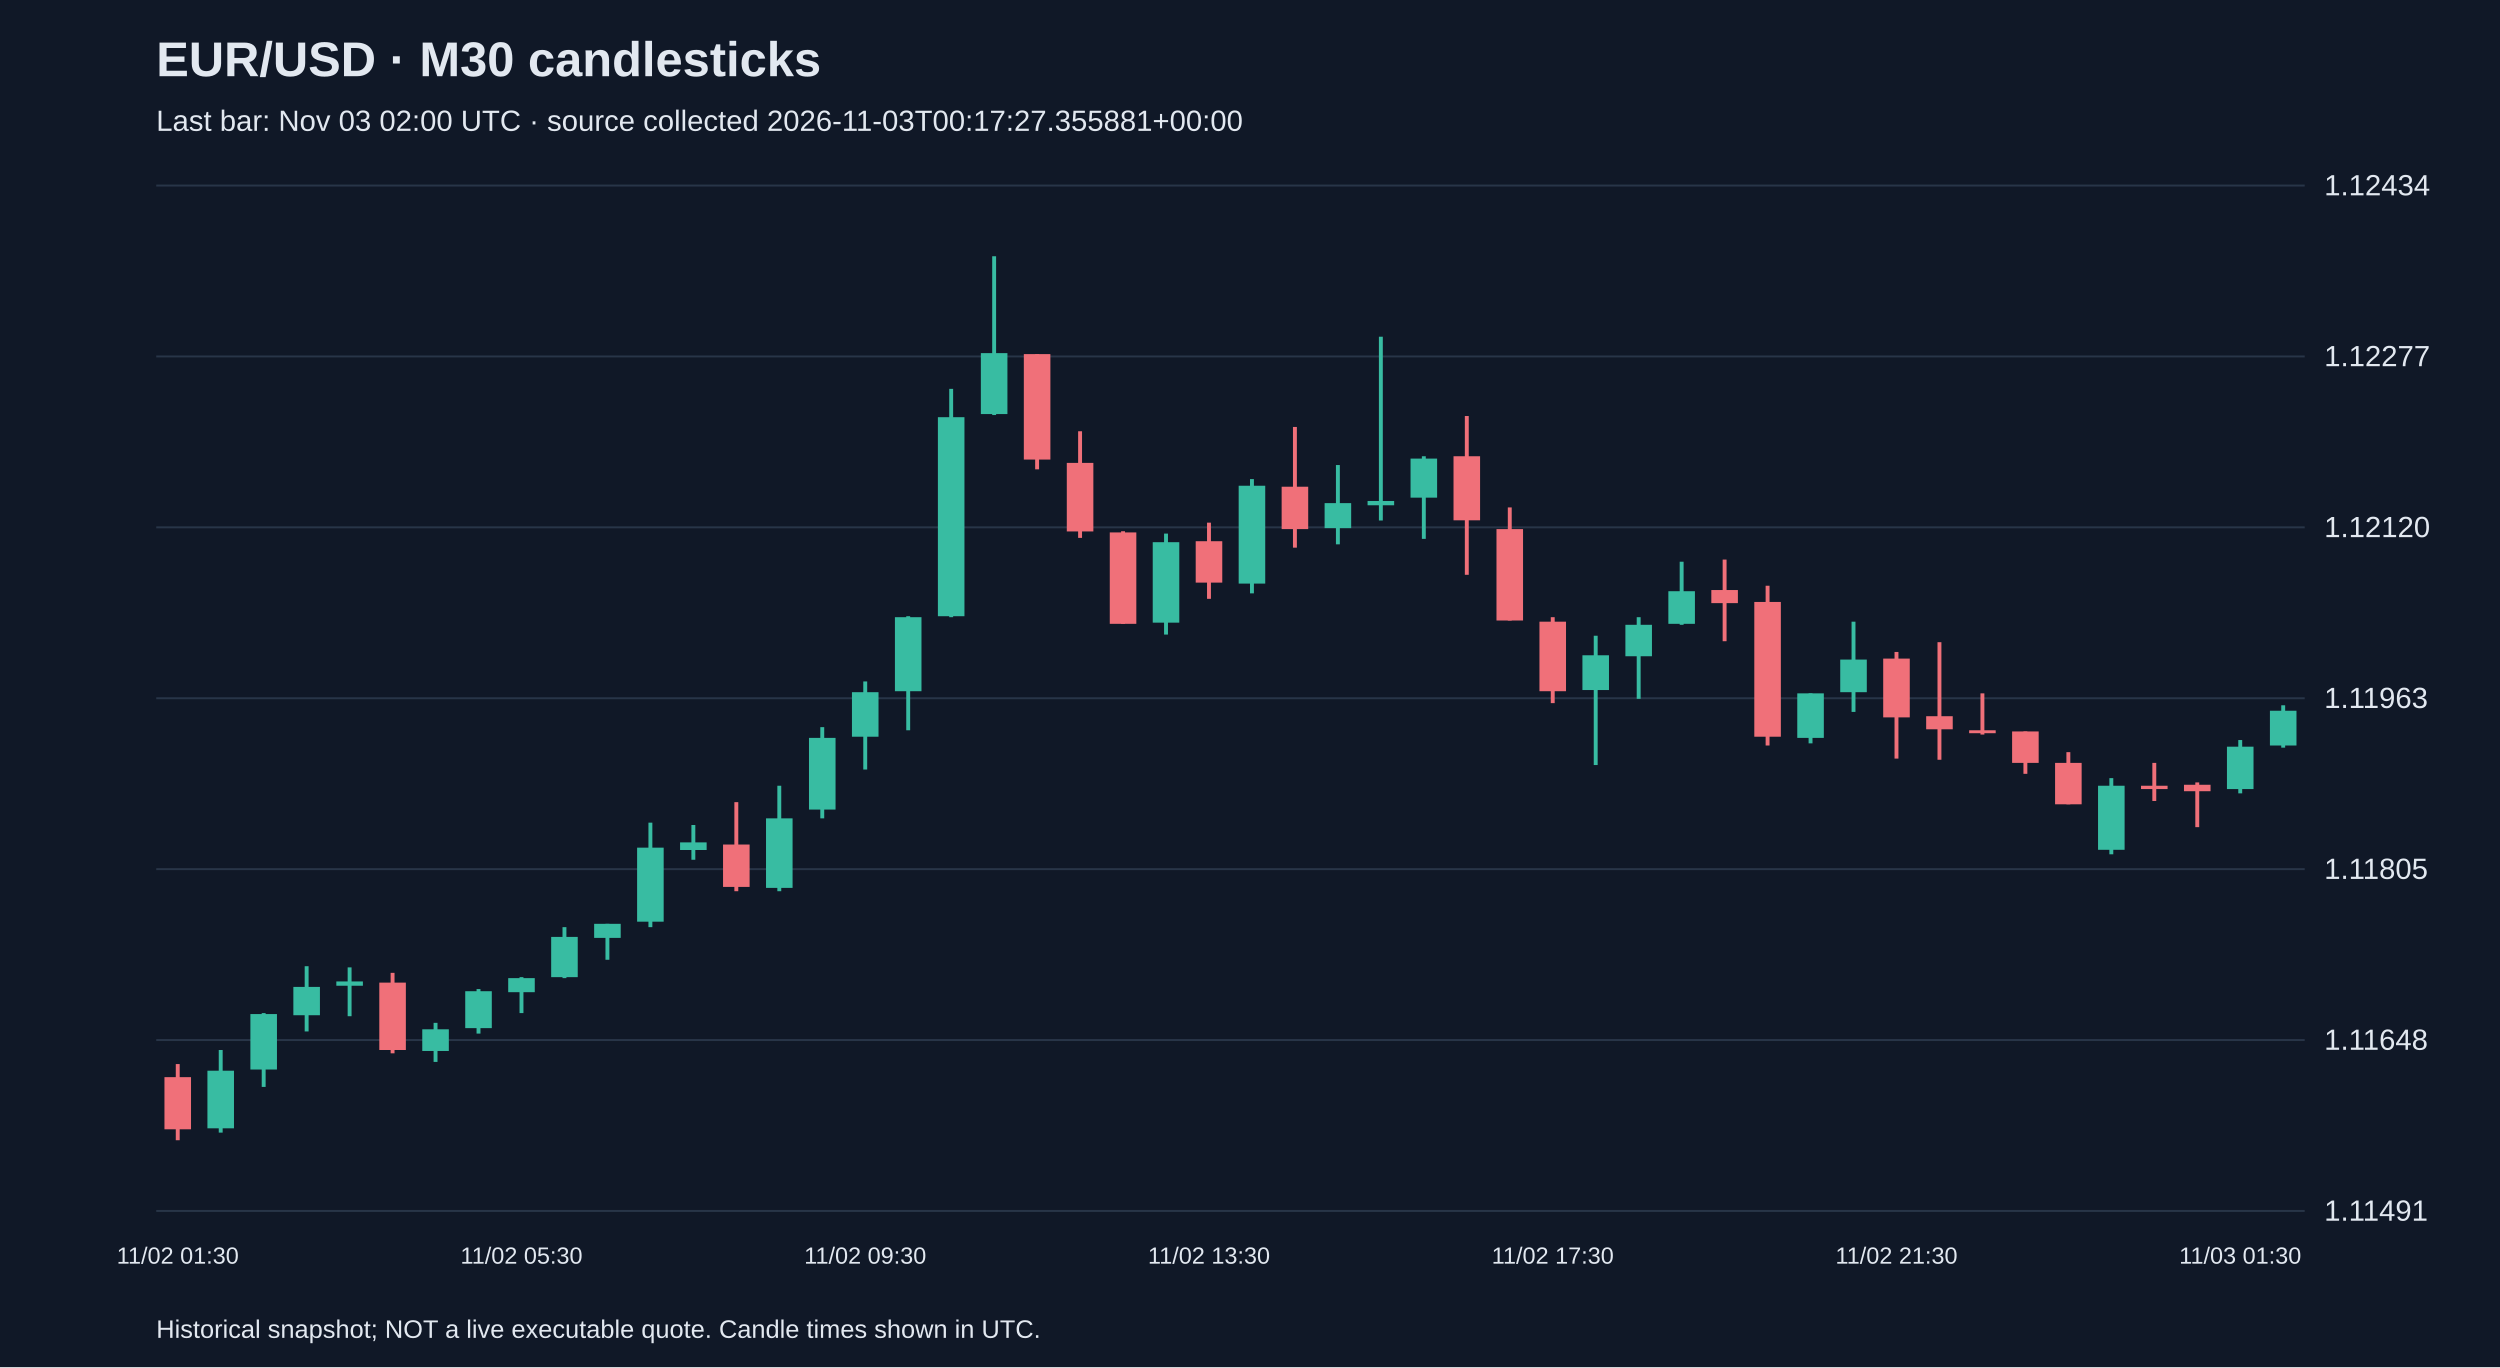
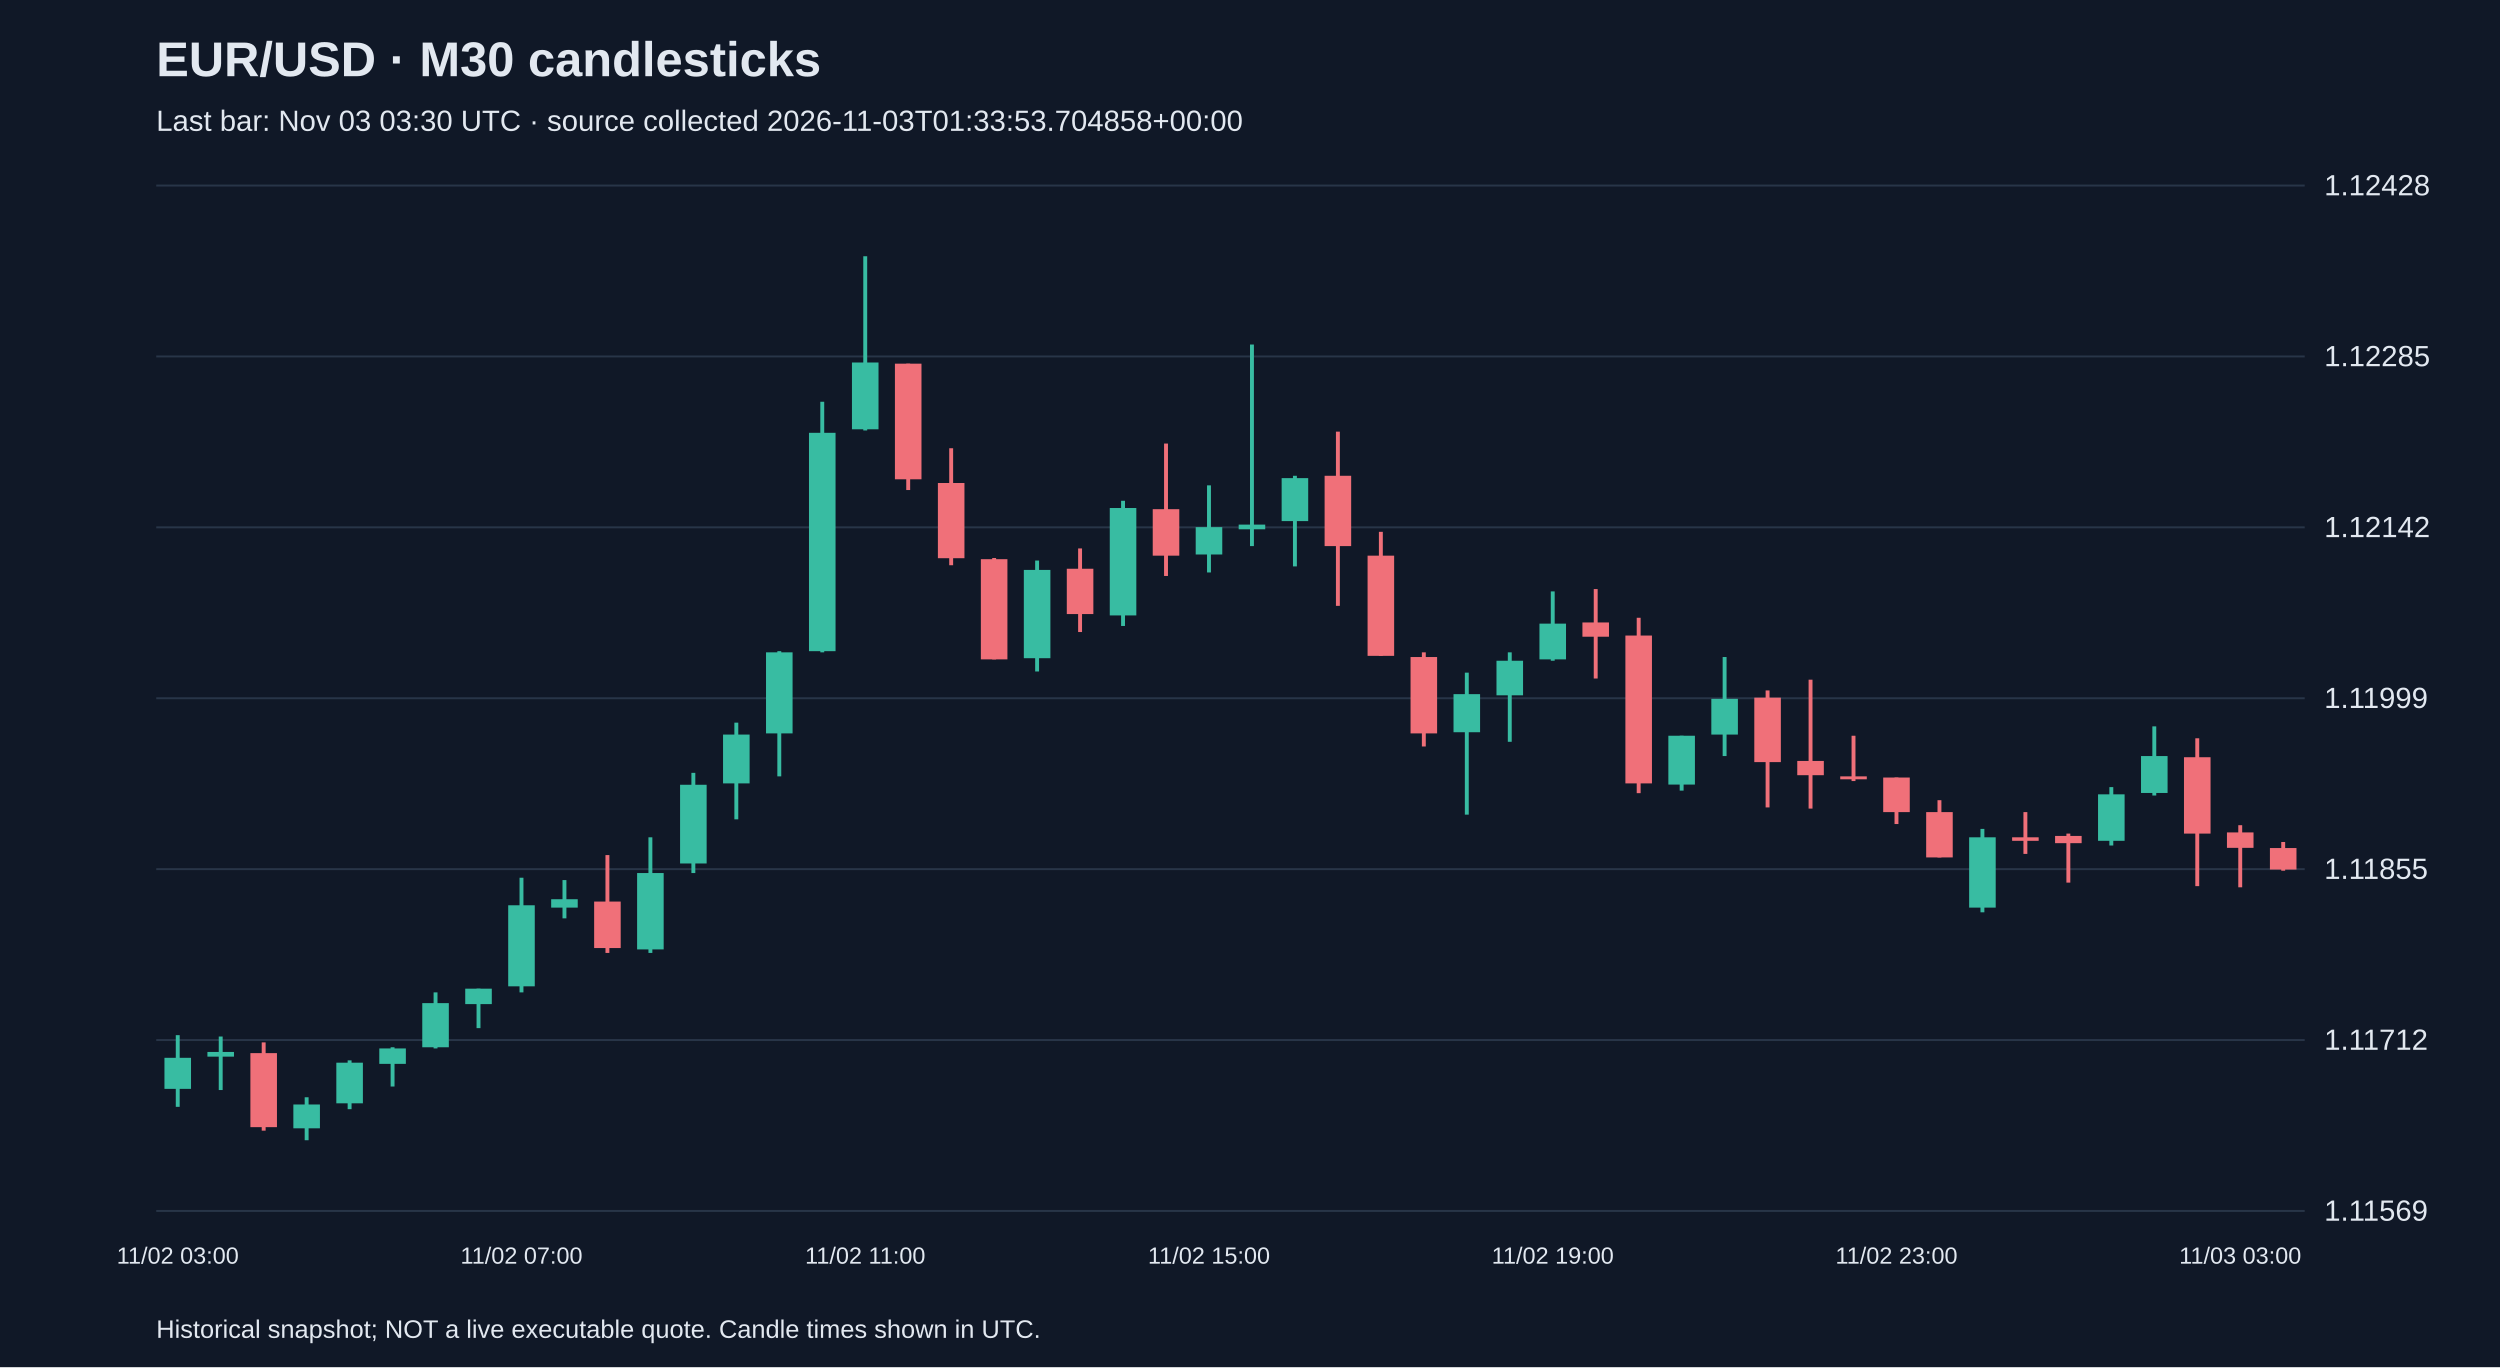
<svg xmlns="http://www.w3.org/2000/svg" viewBox="0 0 1280 700">
  <rect width="100%" height="100%" fill="#101827" />
  <style>text{font-family:Arial,sans-serif;fill:#e2e8f0}</style>
  <text x="80" y="39" font-size="25" font-weight="bold">EUR/USD · M30 candlesticks</text>
-   <text x="80" y="67" font-size="15" fill="#a6b1c5">Last bar: Nov 03 02:00 UTC · source collected 2026-11-03T00:17:27.355881+00:00</text>
+   <text x="80" y="67" font-size="15" fill="#a6b1c5">Last bar: Nov 03 03:30 UTC · source collected 2026-11-03T01:33:53.704858+00:00</text>
  <line x1="80" y1="620.0" x2="1180" y2="620.0" stroke="#283548" />
-   <text x="1190" y="625.0" font-size="15">1.11491</text>
+   <text x="1190" y="625.0" font-size="15">1.11569</text>
  <line x1="80" y1="532.5" x2="1180" y2="532.5" stroke="#283548" />
-   <text x="1190" y="537.5" font-size="15">1.11648</text>
+   <text x="1190" y="537.5" font-size="15">1.11712</text>
  <line x1="80" y1="445.0" x2="1180" y2="445.0" stroke="#283548" />
-   <text x="1190" y="450.0" font-size="15">1.11805</text>
+   <text x="1190" y="450.0" font-size="15">1.11855</text>
  <line x1="80" y1="357.5" x2="1180" y2="357.5" stroke="#283548" />
-   <text x="1190" y="362.5" font-size="15">1.11963</text>
+   <text x="1190" y="362.5" font-size="15">1.11999</text>
  <line x1="80" y1="270.0" x2="1180" y2="270.0" stroke="#283548" />
-   <text x="1190" y="275.0" font-size="15">1.12120</text>
+   <text x="1190" y="275.0" font-size="15">1.12142</text>
  <line x1="80" y1="182.5" x2="1180" y2="182.5" stroke="#283548" />
-   <text x="1190" y="187.5" font-size="15">1.12277</text>
+   <text x="1190" y="187.5" font-size="15">1.12285</text>
  <line x1="80" y1="95.0" x2="1180" y2="95.0" stroke="#283548" />
-   <text x="1190" y="100.0" font-size="15">1.12434</text>
-   <line x1="91.0" y1="544.8" x2="91.0" y2="583.8" stroke="#f07079" stroke-width="2" />
-   <rect x="84.2" y="551.5" width="13.6" height="26.7" fill="#f07079" />
-   <text x="91.0" y="647" text-anchor="middle" font-size="12">11/02 01:30</text>
-   <line x1="113.0" y1="537.6" x2="113.0" y2="579.9" stroke="#38bca2" stroke-width="2" />
-   <rect x="106.2" y="548.2" width="13.6" height="29.5" fill="#38bca2" />
-   <line x1="135.0" y1="518.7" x2="135.0" y2="556.5" stroke="#38bca2" stroke-width="2" />
-   <rect x="128.2" y="519.2" width="13.6" height="28.4" fill="#38bca2" />
-   <line x1="157.0" y1="494.7" x2="157.0" y2="528.1" stroke="#38bca2" stroke-width="2" />
-   <rect x="150.2" y="505.3" width="13.6" height="14.5" fill="#38bca2" />
-   <line x1="179.0" y1="495.3" x2="179.0" y2="520.3" stroke="#38bca2" stroke-width="2" />
-   <rect x="172.2" y="502.5" width="13.6" height="2.2" fill="#38bca2" />
-   <line x1="201.0" y1="498.1" x2="201.0" y2="539.3" stroke="#f07079" stroke-width="2" />
-   <rect x="194.2" y="503.1" width="13.6" height="34.5" fill="#f07079" />
-   <line x1="223.0" y1="523.7" x2="223.0" y2="543.7" stroke="#38bca2" stroke-width="2" />
-   <rect x="216.2" y="527.0" width="13.6" height="11.1" fill="#38bca2" />
-   <line x1="245.0" y1="506.4" x2="245.0" y2="529.2" stroke="#38bca2" stroke-width="2" />
-   <rect x="238.2" y="507.5" width="13.6" height="18.9" fill="#38bca2" />
-   <line x1="267.0" y1="500.3" x2="267.0" y2="518.7" stroke="#38bca2" stroke-width="2" />
-   <rect x="260.2" y="500.8" width="13.6" height="7.2" fill="#38bca2" />
-   <text x="267.0" y="647" text-anchor="middle" font-size="12">11/02 05:30</text>
-   <line x1="289.0" y1="474.7" x2="289.0" y2="500.8" stroke="#38bca2" stroke-width="2" />
-   <rect x="282.2" y="479.7" width="13.6" height="20.6" fill="#38bca2" />
-   <line x1="311.0" y1="473.0" x2="311.0" y2="491.4" stroke="#38bca2" stroke-width="2" />
-   <rect x="304.2" y="473.0" width="13.6" height="7.2" fill="#38bca2" />
-   <line x1="333.0" y1="421.2" x2="333.0" y2="474.7" stroke="#38bca2" stroke-width="2" />
-   <rect x="326.2" y="434.0" width="13.6" height="37.9" fill="#38bca2" />
-   <line x1="355.0" y1="422.4" x2="355.0" y2="440.2" stroke="#38bca2" stroke-width="2" />
-   <rect x="348.2" y="431.3" width="13.6" height="3.9" fill="#38bca2" />
-   <line x1="377.0" y1="410.7" x2="377.0" y2="456.3" stroke="#f07079" stroke-width="2" />
-   <rect x="370.2" y="432.4" width="13.6" height="21.7" fill="#f07079" />
-   <line x1="399.0" y1="402.3" x2="399.0" y2="456.3" stroke="#38bca2" stroke-width="2" />
-   <rect x="392.2" y="419.0" width="13.6" height="35.6" fill="#38bca2" />
-   <line x1="421.0" y1="372.3" x2="421.0" y2="419.0" stroke="#38bca2" stroke-width="2" />
-   <rect x="414.2" y="377.8" width="13.6" height="36.7" fill="#38bca2" />
-   <line x1="443.0" y1="348.9" x2="443.0" y2="394.0" stroke="#38bca2" stroke-width="2" />
-   <rect x="436.2" y="354.4" width="13.6" height="22.8" fill="#38bca2" />
-   <text x="443.0" y="647" text-anchor="middle" font-size="12">11/02 09:30</text>
-   <line x1="465.0" y1="315.5" x2="465.0" y2="373.9" stroke="#38bca2" stroke-width="2" />
-   <rect x="458.2" y="316.0" width="13.6" height="37.9" fill="#38bca2" />
-   <line x1="487.0" y1="199.1" x2="487.0" y2="316.0" stroke="#38bca2" stroke-width="2" />
-   <rect x="480.2" y="213.6" width="13.6" height="101.9" fill="#38bca2" />
-   <line x1="509.0" y1="131.2" x2="509.0" y2="212.5" stroke="#38bca2" stroke-width="2" />
-   <rect x="502.2" y="180.8" width="13.6" height="31.2" fill="#38bca2" />
-   <line x1="531.0" y1="181.3" x2="531.0" y2="240.3" stroke="#f07079" stroke-width="2" />
-   <rect x="524.2" y="181.3" width="13.6" height="54.0" fill="#f07079" />
-   <line x1="553.0" y1="220.8" x2="553.0" y2="275.4" stroke="#f07079" stroke-width="2" />
-   <rect x="546.2" y="237.0" width="13.6" height="35.1" fill="#f07079" />
-   <line x1="575.0" y1="272.0" x2="575.0" y2="319.4" stroke="#f07079" stroke-width="2" />
-   <rect x="568.2" y="272.6" width="13.6" height="46.8" fill="#f07079" />
-   <line x1="597.0" y1="273.2" x2="597.0" y2="324.9" stroke="#38bca2" stroke-width="2" />
-   <rect x="590.2" y="277.6" width="13.6" height="41.2" fill="#38bca2" />
-   <line x1="619.0" y1="267.6" x2="619.0" y2="306.6" stroke="#f07079" stroke-width="2" />
-   <rect x="612.2" y="277.1" width="13.6" height="21.2" fill="#f07079" />
-   <text x="619.0" y="647" text-anchor="middle" font-size="12">11/02 13:30</text>
-   <line x1="641.0" y1="245.3" x2="641.0" y2="303.8" stroke="#38bca2" stroke-width="2" />
-   <rect x="634.2" y="248.7" width="13.6" height="50.1" fill="#38bca2" />
-   <line x1="663.0" y1="218.6" x2="663.0" y2="280.4" stroke="#f07079" stroke-width="2" />
-   <rect x="656.2" y="249.2" width="13.6" height="21.7" fill="#f07079" />
-   <line x1="685.0" y1="238.1" x2="685.0" y2="278.7" stroke="#38bca2" stroke-width="2" />
-   <rect x="678.2" y="257.6" width="13.6" height="12.8" fill="#38bca2" />
-   <line x1="707.0" y1="172.4" x2="707.0" y2="266.5" stroke="#38bca2" stroke-width="2" />
-   <rect x="700.2" y="256.5" width="13.6" height="2.2" fill="#38bca2" />
-   <line x1="729.0" y1="233.6" x2="729.0" y2="275.9" stroke="#38bca2" stroke-width="2" />
-   <rect x="722.2" y="234.8" width="13.6" height="20.0" fill="#38bca2" />
-   <line x1="751.0" y1="213.0" x2="751.0" y2="294.3" stroke="#f07079" stroke-width="2" />
-   <rect x="744.2" y="233.6" width="13.6" height="32.8" fill="#f07079" />
-   <line x1="773.0" y1="259.8" x2="773.0" y2="317.7" stroke="#f07079" stroke-width="2" />
-   <rect x="766.2" y="270.9" width="13.6" height="46.8" fill="#f07079" />
-   <line x1="795.0" y1="316.0" x2="795.0" y2="360.0" stroke="#f07079" stroke-width="2" />
-   <rect x="788.2" y="318.3" width="13.6" height="35.6" fill="#f07079" />
-   <text x="795.0" y="647" text-anchor="middle" font-size="12">11/02 17:30</text>
-   <line x1="817.0" y1="325.5" x2="817.0" y2="391.7" stroke="#38bca2" stroke-width="2" />
-   <rect x="810.2" y="335.5" width="13.6" height="17.8" fill="#38bca2" />
-   <line x1="839.0" y1="316.0" x2="839.0" y2="357.8" stroke="#38bca2" stroke-width="2" />
-   <rect x="832.2" y="319.9" width="13.6" height="16.1" fill="#38bca2" />
-   <line x1="861.0" y1="287.6" x2="861.0" y2="319.9" stroke="#38bca2" stroke-width="2" />
-   <rect x="854.2" y="302.7" width="13.6" height="16.7" fill="#38bca2" />
-   <line x1="883.0" y1="286.5" x2="883.0" y2="328.3" stroke="#f07079" stroke-width="2" />
-   <rect x="876.2" y="302.1" width="13.6" height="6.7" fill="#f07079" />
-   <line x1="905.0" y1="299.9" x2="905.0" y2="381.7" stroke="#f07079" stroke-width="2" />
-   <rect x="898.2" y="308.2" width="13.6" height="69.0" fill="#f07079" />
-   <line x1="927.0" y1="355.0" x2="927.0" y2="380.6" stroke="#38bca2" stroke-width="2" />
-   <rect x="920.2" y="355.0" width="13.6" height="22.8" fill="#38bca2" />
-   <line x1="949.0" y1="318.3" x2="949.0" y2="364.5" stroke="#38bca2" stroke-width="2" />
-   <rect x="942.2" y="337.7" width="13.6" height="16.7" fill="#38bca2" />
-   <line x1="971.0" y1="333.8" x2="971.0" y2="388.4" stroke="#f07079" stroke-width="2" />
-   <rect x="964.2" y="337.2" width="13.6" height="30.1" fill="#f07079" />
-   <text x="971.0" y="647" text-anchor="middle" font-size="12">11/02 21:30</text>
-   <line x1="993.0" y1="328.8" x2="993.0" y2="389.0" stroke="#f07079" stroke-width="2" />
-   <rect x="986.2" y="366.7" width="13.6" height="6.7" fill="#f07079" />
-   <line x1="1015.0" y1="355.0" x2="1015.0" y2="376.1" stroke="#f07079" stroke-width="2" />
-   <rect x="1008.2" y="373.9" width="13.6" height="1.5" fill="#f07079" />
-   <line x1="1037.0" y1="374.5" x2="1037.0" y2="396.2" stroke="#f07079" stroke-width="2" />
-   <rect x="1030.2" y="374.5" width="13.6" height="16.1" fill="#f07079" />
-   <line x1="1059.0" y1="385.1" x2="1059.0" y2="411.8" stroke="#f07079" stroke-width="2" />
-   <rect x="1052.2" y="390.6" width="13.6" height="21.2" fill="#f07079" />
-   <line x1="1081.0" y1="398.4" x2="1081.0" y2="437.4" stroke="#38bca2" stroke-width="2" />
-   <rect x="1074.2" y="402.3" width="13.6" height="32.8" fill="#38bca2" />
-   <line x1="1103.0" y1="390.6" x2="1103.0" y2="410.1" stroke="#f07079" stroke-width="2" />
-   <rect x="1096.2" y="402.3" width="13.6" height="1.7" fill="#f07079" />
-   <line x1="1125.0" y1="400.6" x2="1125.0" y2="423.5" stroke="#f07079" stroke-width="2" />
-   <rect x="1118.2" y="401.8" width="13.6" height="3.3" fill="#f07079" />
-   <line x1="1147.0" y1="378.9" x2="1147.0" y2="406.2" stroke="#38bca2" stroke-width="2" />
-   <rect x="1140.2" y="382.3" width="13.6" height="21.7" fill="#38bca2" />
-   <text x="1147.0" y="647" text-anchor="middle" font-size="12">11/03 01:30</text>
-   <line x1="1169.0" y1="361.1" x2="1169.0" y2="382.8" stroke="#38bca2" stroke-width="2" />
-   <rect x="1162.2" y="363.9" width="13.6" height="17.8" fill="#38bca2" />
+   <text x="1190" y="100.0" font-size="15">1.12428</text>
+   <line x1="91.0" y1="530.0" x2="91.0" y2="566.7" stroke="#38bca2" stroke-width="2" />
+   <rect x="84.2" y="541.6" width="13.6" height="15.9" fill="#38bca2" />
+   <text x="91.0" y="647" text-anchor="middle" font-size="12">11/02 03:00</text>
+   <line x1="113.0" y1="530.7" x2="113.0" y2="558.1" stroke="#38bca2" stroke-width="2" />
+   <rect x="106.2" y="538.6" width="13.6" height="2.4" fill="#38bca2" />
+   <line x1="135.0" y1="533.7" x2="135.0" y2="578.9" stroke="#f07079" stroke-width="2" />
+   <rect x="128.2" y="539.2" width="13.6" height="37.9" fill="#f07079" />
+   <line x1="157.0" y1="561.8" x2="157.0" y2="583.8" stroke="#38bca2" stroke-width="2" />
+   <rect x="150.2" y="565.5" width="13.6" height="12.2" fill="#38bca2" />
+   <line x1="179.0" y1="542.9" x2="179.0" y2="567.9" stroke="#38bca2" stroke-width="2" />
+   <rect x="172.2" y="544.1" width="13.6" height="20.8" fill="#38bca2" />
+   <line x1="201.0" y1="536.2" x2="201.0" y2="556.3" stroke="#38bca2" stroke-width="2" />
+   <rect x="194.2" y="536.8" width="13.6" height="7.9" fill="#38bca2" />
+   <line x1="223.0" y1="508.1" x2="223.0" y2="536.8" stroke="#38bca2" stroke-width="2" />
+   <rect x="216.2" y="513.6" width="13.6" height="22.6" fill="#38bca2" />
+   <line x1="245.0" y1="506.2" x2="245.0" y2="526.4" stroke="#38bca2" stroke-width="2" />
+   <rect x="238.2" y="506.2" width="13.6" height="7.9" fill="#38bca2" />
+   <line x1="267.0" y1="449.4" x2="267.0" y2="508.1" stroke="#38bca2" stroke-width="2" />
+   <rect x="260.2" y="463.5" width="13.6" height="41.5" fill="#38bca2" />
+   <text x="267.0" y="647" text-anchor="middle" font-size="12">11/02 07:00</text>
+   <line x1="289.0" y1="450.6" x2="289.0" y2="470.2" stroke="#38bca2" stroke-width="2" />
+   <rect x="282.2" y="460.4" width="13.6" height="4.3" fill="#38bca2" />
+   <line x1="311.0" y1="437.8" x2="311.0" y2="487.9" stroke="#f07079" stroke-width="2" />
+   <rect x="304.2" y="461.6" width="13.6" height="23.8" fill="#f07079" />
+   <line x1="333.0" y1="428.7" x2="333.0" y2="487.9" stroke="#38bca2" stroke-width="2" />
+   <rect x="326.2" y="447.0" width="13.6" height="39.1" fill="#38bca2" />
+   <line x1="355.0" y1="395.7" x2="355.0" y2="447.0" stroke="#38bca2" stroke-width="2" />
+   <rect x="348.2" y="401.8" width="13.6" height="40.3" fill="#38bca2" />
+   <line x1="377.0" y1="370.0" x2="377.0" y2="419.5" stroke="#38bca2" stroke-width="2" />
+   <rect x="370.2" y="376.1" width="13.6" height="25.0" fill="#38bca2" />
+   <line x1="399.0" y1="333.4" x2="399.0" y2="397.5" stroke="#38bca2" stroke-width="2" />
+   <rect x="392.2" y="334.0" width="13.6" height="41.5" fill="#38bca2" />
+   <line x1="421.0" y1="205.7" x2="421.0" y2="334.0" stroke="#38bca2" stroke-width="2" />
+   <rect x="414.2" y="221.6" width="13.6" height="111.8" fill="#38bca2" />
+   <line x1="443.0" y1="131.2" x2="443.0" y2="220.4" stroke="#38bca2" stroke-width="2" />
+   <rect x="436.2" y="185.6" width="13.6" height="34.2" fill="#38bca2" />
+   <text x="443.0" y="647" text-anchor="middle" font-size="12">11/02 11:00</text>
+   <line x1="465.0" y1="186.2" x2="465.0" y2="250.9" stroke="#f07079" stroke-width="2" />
+   <rect x="458.2" y="186.2" width="13.6" height="59.2" fill="#f07079" />
+   <line x1="487.0" y1="229.5" x2="487.0" y2="289.4" stroke="#f07079" stroke-width="2" />
+   <rect x="480.2" y="247.3" width="13.6" height="38.5" fill="#f07079" />
+   <line x1="509.0" y1="285.7" x2="509.0" y2="337.6" stroke="#f07079" stroke-width="2" />
+   <rect x="502.2" y="286.3" width="13.6" height="51.3" fill="#f07079" />
+   <line x1="531.0" y1="287.0" x2="531.0" y2="343.8" stroke="#38bca2" stroke-width="2" />
+   <rect x="524.2" y="291.8" width="13.6" height="45.2" fill="#38bca2" />
+   <line x1="553.0" y1="280.8" x2="553.0" y2="323.6" stroke="#f07079" stroke-width="2" />
+   <rect x="546.2" y="291.2" width="13.6" height="23.2" fill="#f07079" />
+   <line x1="575.0" y1="256.4" x2="575.0" y2="320.5" stroke="#38bca2" stroke-width="2" />
+   <rect x="568.2" y="260.1" width="13.6" height="55.0" fill="#38bca2" />
+   <line x1="597.0" y1="227.1" x2="597.0" y2="294.9" stroke="#f07079" stroke-width="2" />
+   <rect x="590.2" y="260.7" width="13.6" height="23.8" fill="#f07079" />
+   <line x1="619.0" y1="248.5" x2="619.0" y2="293.1" stroke="#38bca2" stroke-width="2" />
+   <rect x="612.2" y="269.9" width="13.6" height="14.0" fill="#38bca2" />
+   <text x="619.0" y="647" text-anchor="middle" font-size="12">11/02 15:00</text>
+   <line x1="641.0" y1="176.4" x2="641.0" y2="279.6" stroke="#38bca2" stroke-width="2" />
+   <rect x="634.2" y="268.6" width="13.6" height="2.4" fill="#38bca2" />
+   <line x1="663.0" y1="243.6" x2="663.0" y2="290.0" stroke="#38bca2" stroke-width="2" />
+   <rect x="656.2" y="244.8" width="13.6" height="22.0" fill="#38bca2" />
+   <line x1="685.0" y1="221.0" x2="685.0" y2="310.2" stroke="#f07079" stroke-width="2" />
+   <rect x="678.2" y="243.6" width="13.6" height="36.0" fill="#f07079" />
+   <line x1="707.0" y1="272.3" x2="707.0" y2="335.8" stroke="#f07079" stroke-width="2" />
+   <rect x="700.2" y="284.5" width="13.6" height="51.3" fill="#f07079" />
+   <line x1="729.0" y1="334.0" x2="729.0" y2="382.2" stroke="#f07079" stroke-width="2" />
+   <rect x="722.2" y="336.4" width="13.6" height="39.1" fill="#f07079" />
+   <line x1="751.0" y1="344.4" x2="751.0" y2="417.1" stroke="#38bca2" stroke-width="2" />
+   <rect x="744.2" y="355.4" width="13.6" height="19.5" fill="#38bca2" />
+   <line x1="773.0" y1="334.0" x2="773.0" y2="379.8" stroke="#38bca2" stroke-width="2" />
+   <rect x="766.2" y="338.3" width="13.6" height="17.7" fill="#38bca2" />
+   <line x1="795.0" y1="302.8" x2="795.0" y2="338.3" stroke="#38bca2" stroke-width="2" />
+   <rect x="788.2" y="319.3" width="13.6" height="18.3" fill="#38bca2" />
+   <text x="795.0" y="647" text-anchor="middle" font-size="12">11/02 19:00</text>
+   <line x1="817.0" y1="301.6" x2="817.0" y2="347.4" stroke="#f07079" stroke-width="2" />
+   <rect x="810.2" y="318.7" width="13.6" height="7.3" fill="#f07079" />
+   <line x1="839.0" y1="316.3" x2="839.0" y2="406.1" stroke="#f07079" stroke-width="2" />
+   <rect x="832.2" y="325.4" width="13.6" height="75.7" fill="#f07079" />
+   <line x1="861.0" y1="376.7" x2="861.0" y2="404.8" stroke="#38bca2" stroke-width="2" />
+   <rect x="854.2" y="376.7" width="13.6" height="25.0" fill="#38bca2" />
+   <line x1="883.0" y1="336.4" x2="883.0" y2="387.1" stroke="#38bca2" stroke-width="2" />
+   <rect x="876.2" y="357.8" width="13.6" height="18.3" fill="#38bca2" />
+   <line x1="905.0" y1="353.5" x2="905.0" y2="413.4" stroke="#f07079" stroke-width="2" />
+   <rect x="898.2" y="357.2" width="13.6" height="33.0" fill="#f07079" />
+   <line x1="927.0" y1="348.0" x2="927.0" y2="414.0" stroke="#f07079" stroke-width="2" />
+   <rect x="920.2" y="389.6" width="13.6" height="7.3" fill="#f07079" />
+   <line x1="949.0" y1="376.7" x2="949.0" y2="399.9" stroke="#f07079" stroke-width="2" />
+   <rect x="942.2" y="397.5" width="13.6" height="1.5" fill="#f07079" />
+   <line x1="971.0" y1="398.1" x2="971.0" y2="421.9" stroke="#f07079" stroke-width="2" />
+   <rect x="964.2" y="398.1" width="13.6" height="17.7" fill="#f07079" />
+   <text x="971.0" y="647" text-anchor="middle" font-size="12">11/02 23:00</text>
+   <line x1="993.0" y1="409.7" x2="993.0" y2="439.0" stroke="#f07079" stroke-width="2" />
+   <rect x="986.2" y="415.8" width="13.6" height="23.2" fill="#f07079" />
+   <line x1="1015.0" y1="424.4" x2="1015.0" y2="467.1" stroke="#38bca2" stroke-width="2" />
+   <rect x="1008.2" y="428.7" width="13.6" height="36.0" fill="#38bca2" />
+   <line x1="1037.0" y1="415.8" x2="1037.0" y2="437.2" stroke="#f07079" stroke-width="2" />
+   <rect x="1030.2" y="428.7" width="13.6" height="1.8" fill="#f07079" />
+   <line x1="1059.0" y1="426.8" x2="1059.0" y2="451.9" stroke="#f07079" stroke-width="2" />
+   <rect x="1052.2" y="428.0" width="13.6" height="3.7" fill="#f07079" />
+   <line x1="1081.0" y1="403.0" x2="1081.0" y2="432.9" stroke="#38bca2" stroke-width="2" />
+   <rect x="1074.2" y="406.7" width="13.6" height="23.8" fill="#38bca2" />
+   <line x1="1103.0" y1="371.9" x2="1103.0" y2="407.3" stroke="#38bca2" stroke-width="2" />
+   <rect x="1096.2" y="387.1" width="13.6" height="18.9" fill="#38bca2" />
+   <line x1="1125.0" y1="378.0" x2="1125.0" y2="453.7" stroke="#f07079" stroke-width="2" />
+   <rect x="1118.2" y="387.7" width="13.6" height="39.1" fill="#f07079" />
+   <line x1="1147.0" y1="422.5" x2="1147.0" y2="454.3" stroke="#f07079" stroke-width="2" />
+   <rect x="1140.2" y="426.2" width="13.6" height="7.9" fill="#f07079" />
+   <text x="1147.0" y="647" text-anchor="middle" font-size="12">11/03 03:00</text>
+   <line x1="1169.0" y1="431.1" x2="1169.0" y2="445.8" stroke="#f07079" stroke-width="2" />
+   <rect x="1162.2" y="434.2" width="13.6" height="11.0" fill="#f07079" />
  <text x="80" y="685" font-size="13">Historical snapshot; NOT a live executable quote. Candle times shown in UTC.</text>
</svg>
